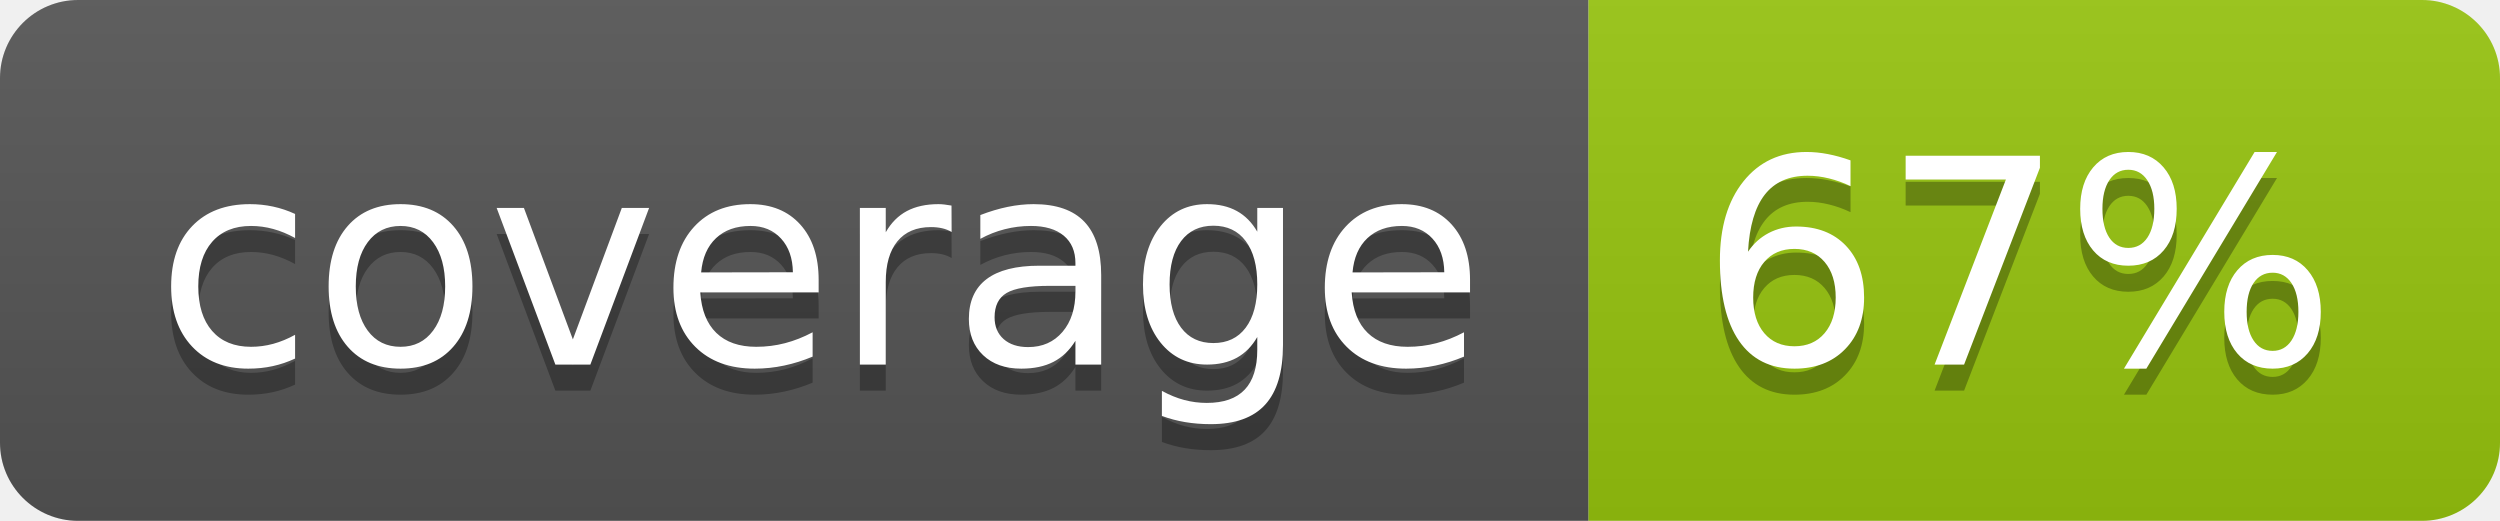
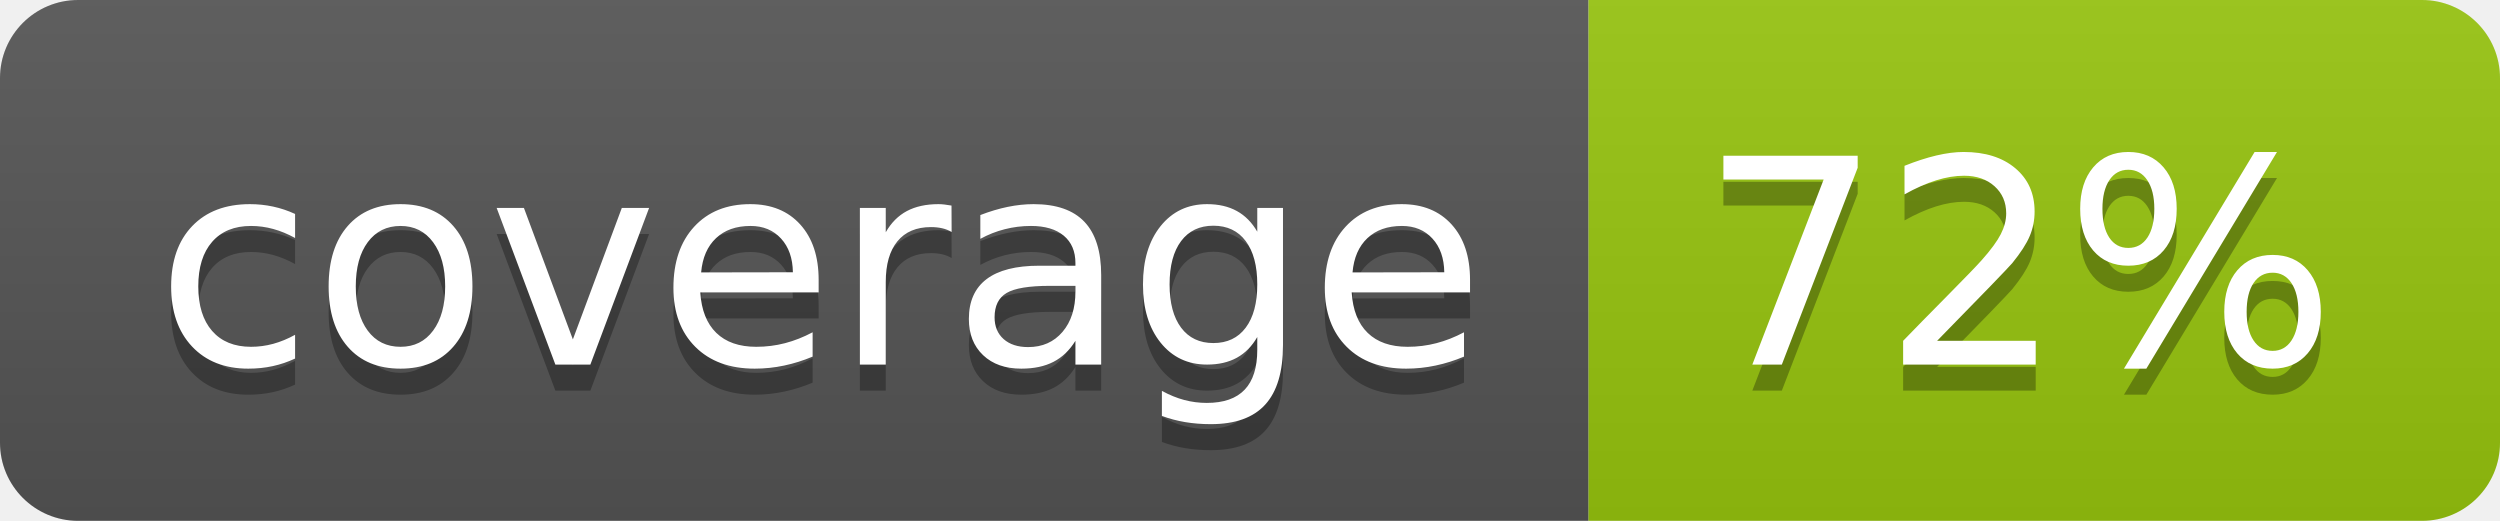
<svg xmlns="http://www.w3.org/2000/svg" width="96" height="20">
  <linearGradient id="b" x2="0" y2="100%">
    <stop offset="0" stop-color="#bbb" stop-opacity=".1" />
    <stop offset="1" stop-opacity=".1" />
  </linearGradient>
  <clipPath id="a">
    <rect width="96" height="20" rx="3" fill="#fff" />
  </clipPath>
  <g clip-path="url(#a)">
    <path fill="#555" d="M0 0h61v20H0z" />
    <path fill="#97C50F" d="M61 0h35v20H61z" />
    <path fill="url(#b)" d="M0 0h96v20H0z" />
  </g>
  <g fill="#fff" text-anchor="middle" font-family="DejaVu Sans,Verdana,Geneva,sans-serif" font-size="110">
    <text x="315" y="150" fill="#010101" fill-opacity=".3" transform="scale(.1)" textLength="510">coverage</text>
    <text x="315" y="140" transform="scale(.1)" textLength="510">coverage</text>
-     <text x="775" y="150" fill="#010101" fill-opacity=".3" transform="scale(.1)" textLength="250">67%</text>
-     <text x="775" y="140" transform="scale(.1)" textLength="250">67%</text>
+     <text x="775" y="150" fill="#010101" fill-opacity=".3" transform="scale(.1)" textLength="250">72%</text>
+     <text x="775" y="140" transform="scale(.1)" textLength="250">72%</text>
  </g>
</svg>
